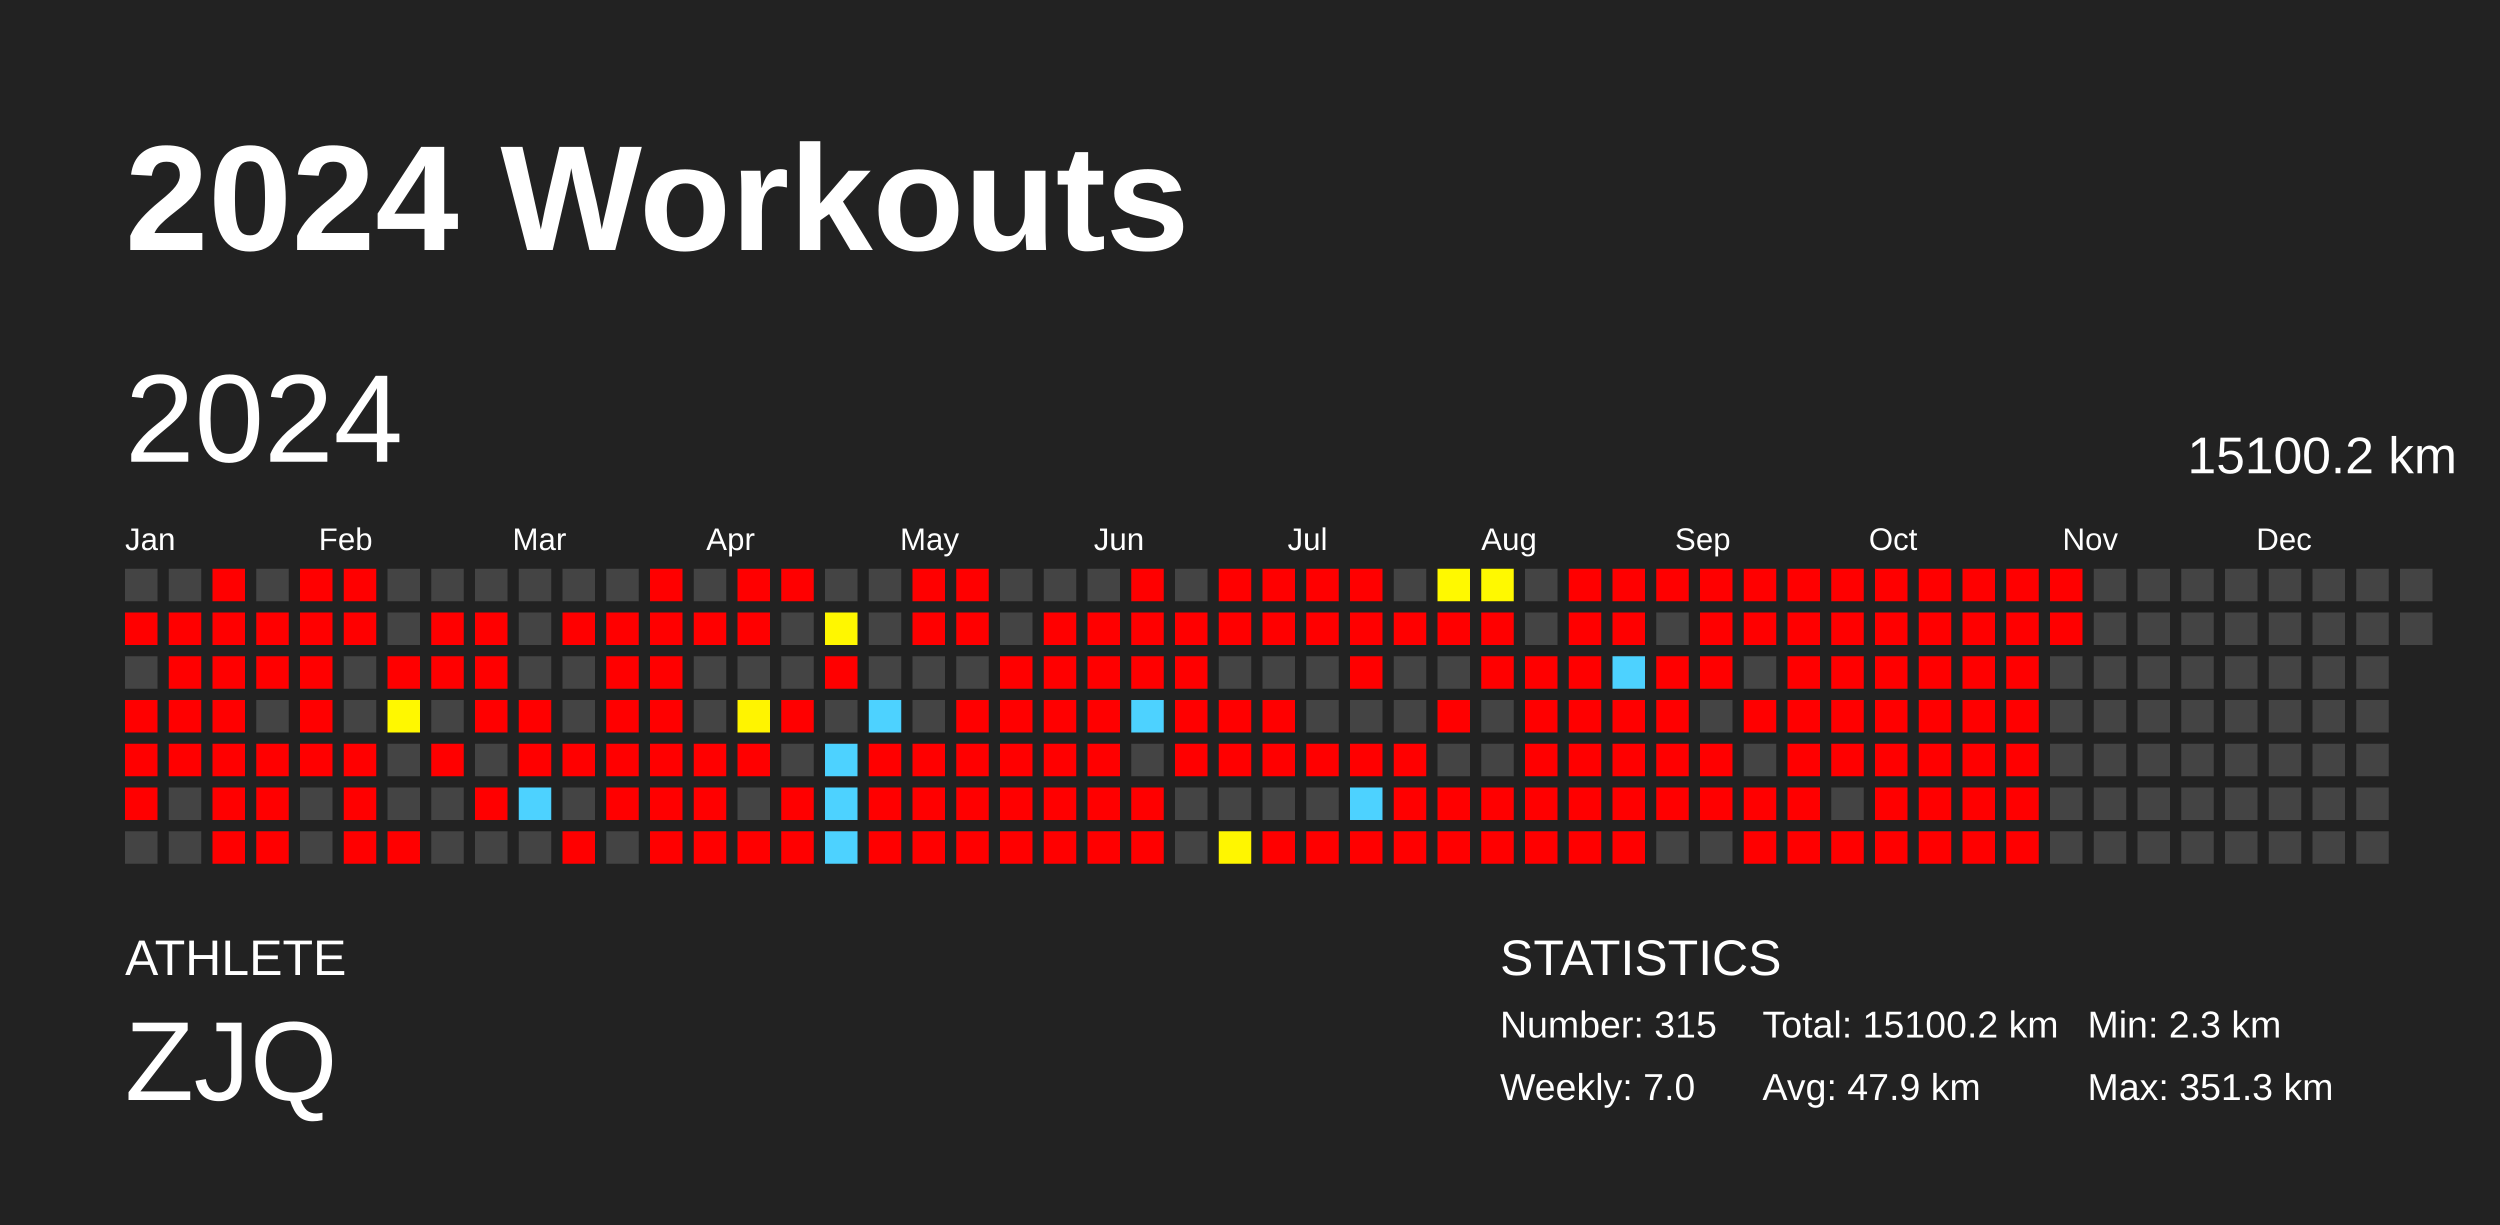
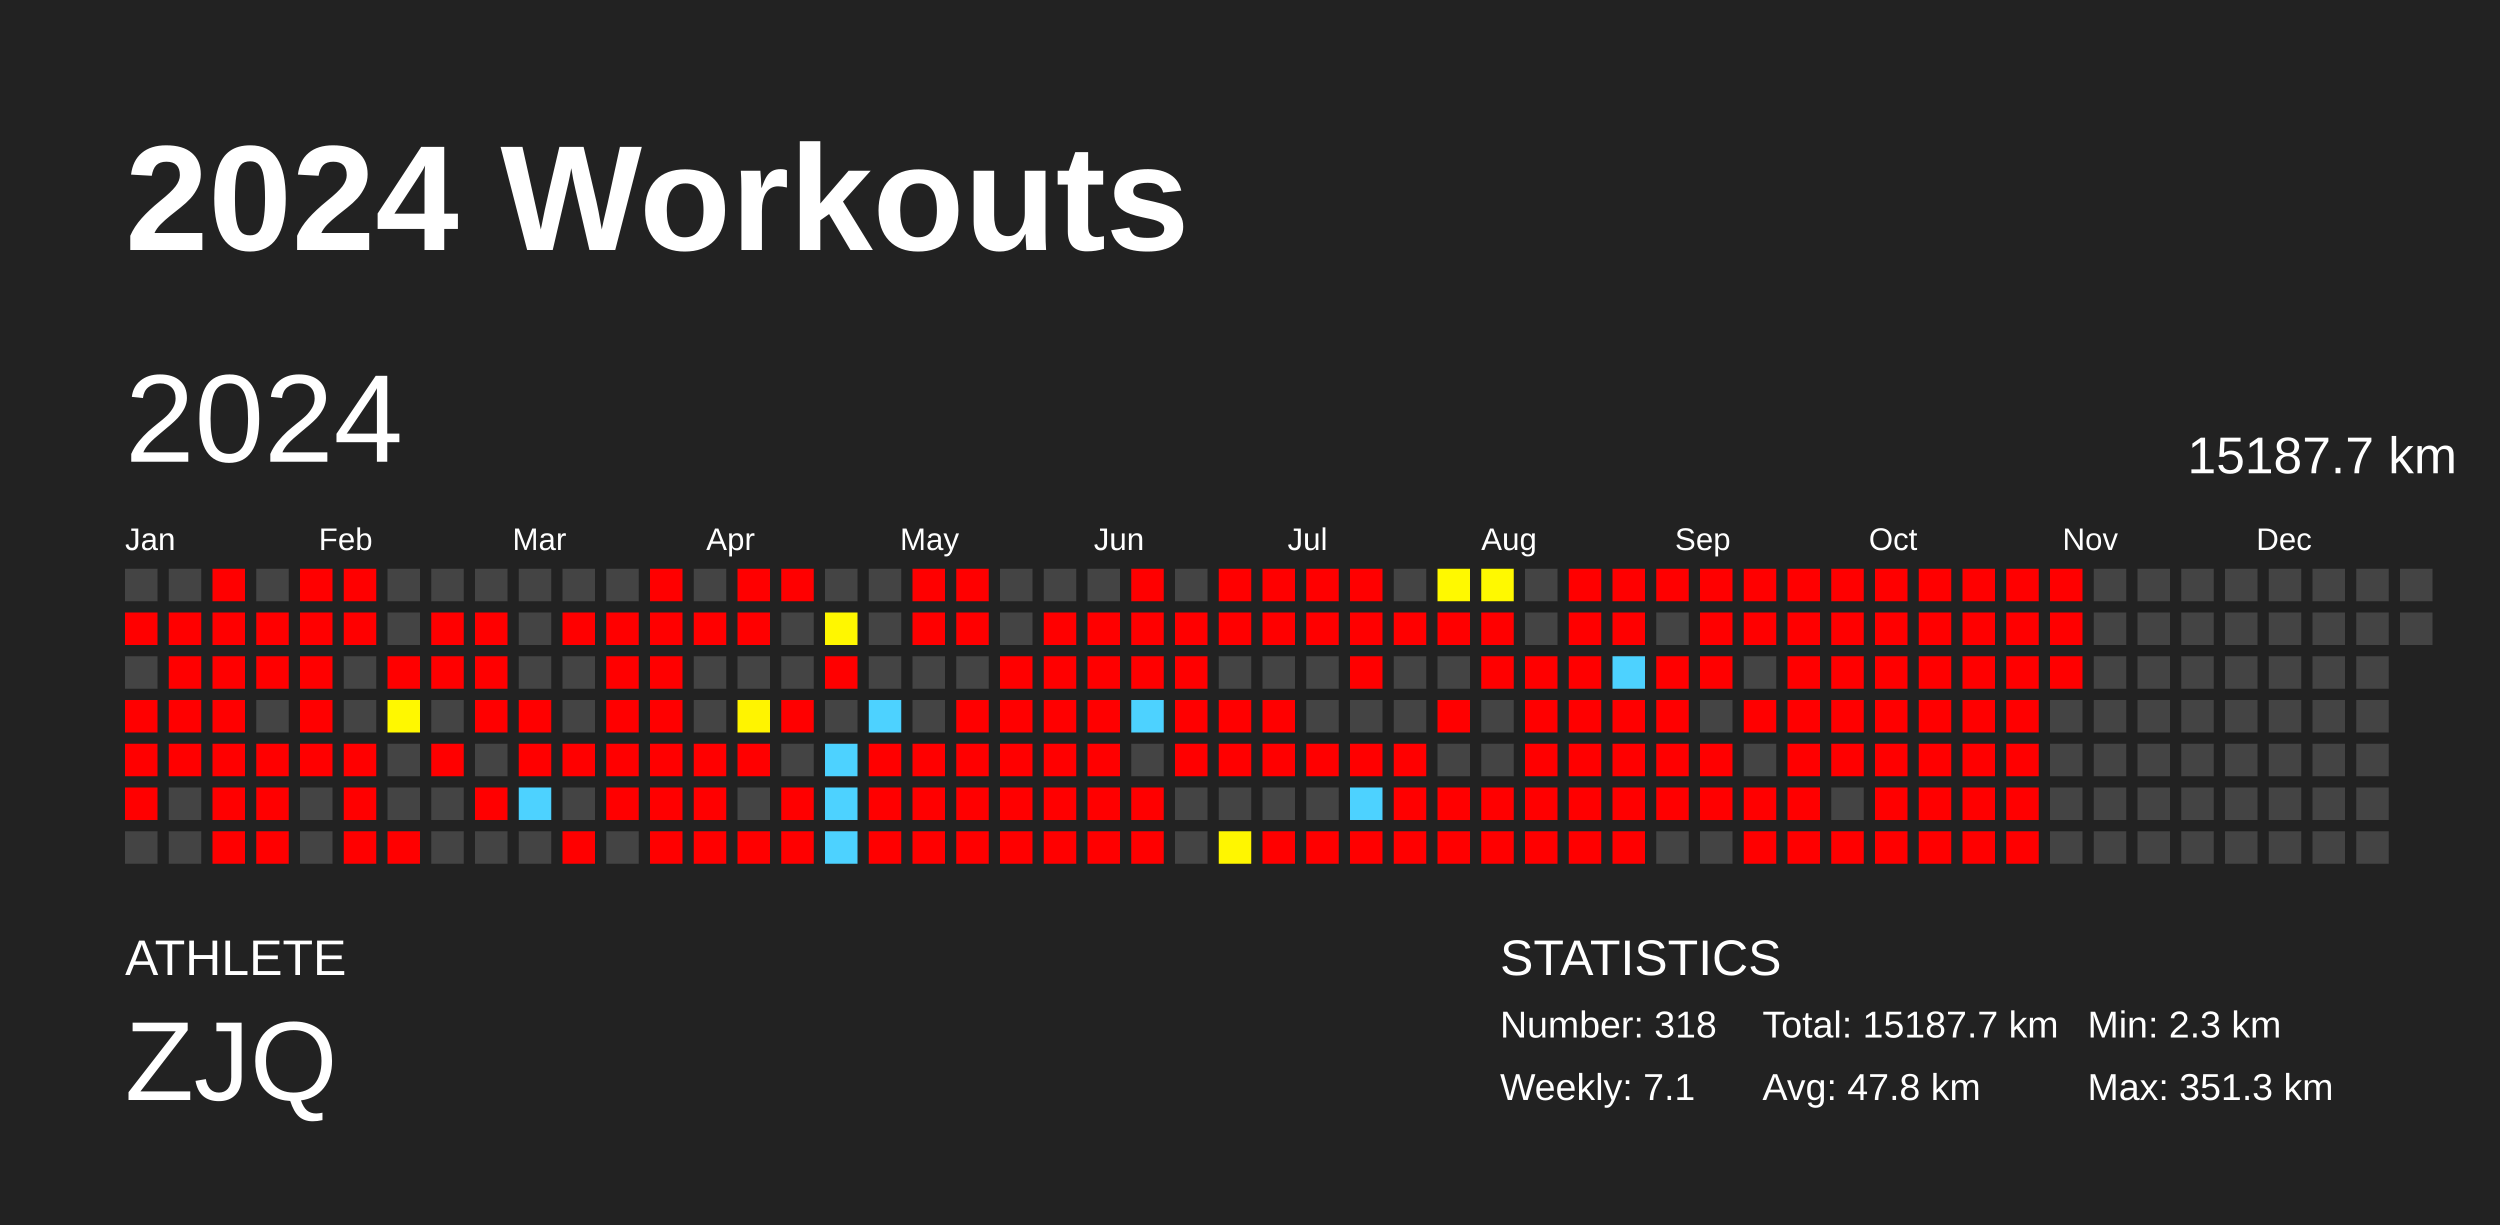
<svg xmlns="http://www.w3.org/2000/svg" baseProfile="full" height="98mm" version="1.1" viewBox="0,0,200,98" width="200mm">
  <defs />
  <rect fill="#222222" height="98" width="200" x="0" y="0" />
  <text fill="#FFFFFF" style="font-size:12px; font-family:Arial; font-weight:bold;" x="10" y="20">2024 Workouts</text>
  <text fill="#FFFFFF" style="font-size:4px; font-family:Arial" x="10" y="78">ATHLETE</text>
  <text fill="#FFFFFF" style="font-size:9px; font-family:Arial" x="10" y="88">ZJQ</text>
  <text fill="#FFFFFF" style="font-size:4px; font-family:Arial" x="120" y="78">STATISTICS</text>
-   <text fill="#FFFFFF" style="font-size:3px; font-family:Arial" x="120" y="83">Number: 315</text>
-   <text fill="#FFFFFF" style="font-size:3px; font-family:Arial" x="120" y="88">Weekly: 7.0</text>
-   <text fill="#FFFFFF" style="font-size:3px; font-family:Arial" x="141" y="83">Total: 15100.2 km</text>
-   <text fill="#FFFFFF" style="font-size:3px; font-family:Arial" x="141" y="88">Avg: 47.9 km</text>
+   <text fill="#FFFFFF" style="font-size:3px; font-family:Arial" x="120" y="83">Number: 318</text>
+   <text fill="#FFFFFF" style="font-size:3px; font-family:Arial" x="120" y="88">Weekly: 7.1</text>
+   <text fill="#FFFFFF" style="font-size:3px; font-family:Arial" x="141" y="83">Total: 15187.7 km</text>
+   <text fill="#FFFFFF" style="font-size:3px; font-family:Arial" x="141" y="88">Avg: 47.8 km</text>
  <text fill="#FFFFFF" style="font-size:3px; font-family:Arial" x="167" y="83">Min: 2.3 km</text>
  <text fill="#FFFFFF" style="font-size:3px; font-family:Arial" x="167" y="88">Max: 351.3 km</text>
  <text dominant-baseline="hanging" fill="#FFFFFF" style="font-size:10.0px; font-family:Arial;" x="10" y="30">2024</text>
-   <text dominant-baseline="hanging" fill="#FFFFFF" style="font-size:4.125px; font-family:Arial;" x="175" y="35">15100.2 km</text>
+   <text dominant-baseline="hanging" fill="#FFFFFF" style="font-size:4.125px; font-family:Arial;" x="175" y="35">15187.7 km</text>
  <text fill="#FFFFFF" style="font-size:2.5px; font-family:Arial" x="10.0" y="44">Jan</text>
  <text fill="#FFFFFF" style="font-size:2.5px; font-family:Arial" x="25.5" y="44">Feb</text>
  <text fill="#FFFFFF" style="font-size:2.5px; font-family:Arial" x="41.0" y="44">Mar</text>
  <text fill="#FFFFFF" style="font-size:2.5px; font-family:Arial" x="56.5" y="44">Apr</text>
  <text fill="#FFFFFF" style="font-size:2.5px; font-family:Arial" x="72.0" y="44">May</text>
  <text fill="#FFFFFF" style="font-size:2.5px; font-family:Arial" x="87.5" y="44">Jun</text>
  <text fill="#FFFFFF" style="font-size:2.5px; font-family:Arial" x="103.0" y="44">Jul</text>
  <text fill="#FFFFFF" style="font-size:2.5px; font-family:Arial" x="118.5" y="44">Aug</text>
  <text fill="#FFFFFF" style="font-size:2.5px; font-family:Arial" x="134.0" y="44">Sep</text>
  <text fill="#FFFFFF" style="font-size:2.5px; font-family:Arial" x="149.5" y="44">Oct</text>
  <text fill="#FFFFFF" style="font-size:2.5px; font-family:Arial" x="165.0" y="44">Nov</text>
  <text fill="#FFFFFF" style="font-size:2.5px; font-family:Arial" x="180.5" y="44">Dec</text>
  <rect fill="#444444" height="2.6" width="2.6" x="10.0" y="45.5" />
  <rect fill="red" height="2.6" width="2.6" x="10.0" y="49.0" />
  <rect fill="#444444" height="2.6" width="2.6" x="10.0" y="52.5" />
  <rect fill="red" height="2.6" width="2.6" x="10.0" y="56.0" />
  <rect fill="red" height="2.6" width="2.6" x="10.0" y="59.5" />
  <rect fill="red" height="2.6" width="2.6" x="10.0" y="63.0" />
  <rect fill="#444444" height="2.6" width="2.6" x="10.0" y="66.5" />
  <rect fill="#444444" height="2.6" width="2.6" x="13.5" y="45.5" />
  <rect fill="red" height="2.6" width="2.6" x="13.5" y="49.0" />
  <rect fill="red" height="2.6" width="2.6" x="13.5" y="52.5" />
  <rect fill="red" height="2.6" width="2.6" x="13.5" y="56.0" />
  <rect fill="red" height="2.6" width="2.6" x="13.5" y="59.5" />
  <rect fill="#444444" height="2.6" width="2.6" x="13.5" y="63.0" />
  <rect fill="#444444" height="2.6" width="2.6" x="13.5" y="66.5" />
  <rect fill="red" height="2.6" width="2.6" x="17.0" y="45.5" />
  <rect fill="red" height="2.6" width="2.6" x="17.0" y="49.0" />
  <rect fill="red" height="2.6" width="2.6" x="17.0" y="52.5" />
  <rect fill="red" height="2.6" width="2.6" x="17.0" y="56.0" />
  <rect fill="red" height="2.6" width="2.6" x="17.0" y="59.5" />
  <rect fill="red" height="2.6" width="2.6" x="17.0" y="63.0" />
  <rect fill="red" height="2.6" width="2.6" x="17.0" y="66.5" />
  <rect fill="#444444" height="2.6" width="2.6" x="20.5" y="45.5" />
  <rect fill="red" height="2.6" width="2.6" x="20.5" y="49.0" />
  <rect fill="red" height="2.6" width="2.6" x="20.5" y="52.5" />
  <rect fill="#444444" height="2.6" width="2.6" x="20.5" y="56.0" />
  <rect fill="red" height="2.6" width="2.6" x="20.5" y="59.5" />
  <rect fill="red" height="2.6" width="2.6" x="20.5" y="63.0" />
  <rect fill="red" height="2.6" width="2.6" x="20.5" y="66.5" />
  <rect fill="red" height="2.6" width="2.6" x="24.0" y="45.5" />
  <rect fill="red" height="2.6" width="2.6" x="24.0" y="49.0" />
  <rect fill="red" height="2.6" width="2.6" x="24.0" y="52.5" />
  <rect fill="red" height="2.6" width="2.6" x="24.0" y="56.0" />
  <rect fill="red" height="2.6" width="2.6" x="24.0" y="59.5" />
  <rect fill="#444444" height="2.6" width="2.6" x="24.0" y="63.0" />
  <rect fill="#444444" height="2.6" width="2.6" x="24.0" y="66.5" />
  <rect fill="red" height="2.6" width="2.6" x="27.5" y="45.5" />
  <rect fill="red" height="2.6" width="2.6" x="27.5" y="49.0" />
  <rect fill="#444444" height="2.6" width="2.6" x="27.5" y="52.5" />
  <rect fill="#444444" height="2.6" width="2.6" x="27.5" y="56.0" />
  <rect fill="red" height="2.6" width="2.6" x="27.5" y="59.5" />
  <rect fill="red" height="2.6" width="2.6" x="27.5" y="63.0" />
  <rect fill="red" height="2.6" width="2.6" x="27.5" y="66.5" />
  <rect fill="#444444" height="2.6" width="2.6" x="31.0" y="45.5" />
  <rect fill="#444444" height="2.6" width="2.6" x="31.0" y="49.0" />
  <rect fill="red" height="2.6" width="2.6" x="31.0" y="52.5" />
  <rect fill="#fff800" height="2.6" width="2.6" x="31.0" y="56.0" />
  <rect fill="#444444" height="2.6" width="2.6" x="31.0" y="59.5" />
  <rect fill="#444444" height="2.6" width="2.6" x="31.0" y="63.0" />
  <rect fill="red" height="2.6" width="2.6" x="31.0" y="66.5" />
  <rect fill="#444444" height="2.6" width="2.6" x="34.5" y="45.5" />
  <rect fill="red" height="2.6" width="2.6" x="34.5" y="49.0" />
  <rect fill="red" height="2.6" width="2.6" x="34.5" y="52.5" />
  <rect fill="#444444" height="2.6" width="2.6" x="34.5" y="56.0" />
  <rect fill="red" height="2.6" width="2.6" x="34.5" y="59.5" />
  <rect fill="#444444" height="2.6" width="2.6" x="34.5" y="63.0" />
  <rect fill="#444444" height="2.6" width="2.6" x="34.5" y="66.5" />
  <rect fill="#444444" height="2.6" width="2.6" x="38.0" y="45.5" />
  <rect fill="red" height="2.6" width="2.6" x="38.0" y="49.0" />
  <rect fill="red" height="2.6" width="2.6" x="38.0" y="52.5" />
  <rect fill="red" height="2.6" width="2.6" x="38.0" y="56.0" />
  <rect fill="#444444" height="2.6" width="2.6" x="38.0" y="59.5" />
  <rect fill="red" height="2.6" width="2.6" x="38.0" y="63.0" />
  <rect fill="#444444" height="2.6" width="2.6" x="38.0" y="66.5" />
  <rect fill="#444444" height="2.6" width="2.6" x="41.5" y="45.5" />
  <rect fill="#444444" height="2.6" width="2.6" x="41.5" y="49.0" />
  <rect fill="#444444" height="2.6" width="2.6" x="41.5" y="52.5" />
  <rect fill="red" height="2.6" width="2.6" x="41.5" y="56.0" />
  <rect fill="red" height="2.6" width="2.6" x="41.5" y="59.5" />
  <rect fill="#4dd2ff" height="2.6" width="2.6" x="41.5" y="63.0" />
  <rect fill="#444444" height="2.6" width="2.6" x="41.5" y="66.5" />
  <rect fill="#444444" height="2.6" width="2.6" x="45.0" y="45.5" />
  <rect fill="red" height="2.6" width="2.6" x="45.0" y="49.0" />
  <rect fill="#444444" height="2.6" width="2.6" x="45.0" y="52.5" />
  <rect fill="#444444" height="2.6" width="2.6" x="45.0" y="56.0" />
  <rect fill="red" height="2.6" width="2.6" x="45.0" y="59.5" />
  <rect fill="#444444" height="2.6" width="2.6" x="45.0" y="63.0" />
  <rect fill="red" height="2.6" width="2.6" x="45.0" y="66.5" />
  <rect fill="#444444" height="2.6" width="2.6" x="48.5" y="45.5" />
  <rect fill="red" height="2.6" width="2.6" x="48.5" y="49.0" />
  <rect fill="red" height="2.6" width="2.6" x="48.5" y="52.5" />
  <rect fill="red" height="2.6" width="2.6" x="48.5" y="56.0" />
  <rect fill="red" height="2.6" width="2.6" x="48.5" y="59.5" />
  <rect fill="red" height="2.6" width="2.6" x="48.5" y="63.0" />
  <rect fill="#444444" height="2.6" width="2.6" x="48.5" y="66.5" />
  <rect fill="red" height="2.6" width="2.6" x="52.0" y="45.5" />
  <rect fill="red" height="2.6" width="2.6" x="52.0" y="49.0" />
  <rect fill="red" height="2.6" width="2.6" x="52.0" y="52.5" />
  <rect fill="red" height="2.6" width="2.6" x="52.0" y="56.0" />
  <rect fill="red" height="2.6" width="2.6" x="52.0" y="59.5" />
  <rect fill="red" height="2.6" width="2.6" x="52.0" y="63.0" />
  <rect fill="red" height="2.6" width="2.6" x="52.0" y="66.5" />
  <rect fill="#444444" height="2.6" width="2.6" x="55.5" y="45.5" />
  <rect fill="red" height="2.6" width="2.6" x="55.5" y="49.0" />
  <rect fill="#444444" height="2.6" width="2.6" x="55.5" y="52.5" />
  <rect fill="#444444" height="2.6" width="2.6" x="55.5" y="56.0" />
  <rect fill="red" height="2.6" width="2.6" x="55.5" y="59.5" />
  <rect fill="red" height="2.6" width="2.6" x="55.5" y="63.0" />
  <rect fill="red" height="2.6" width="2.6" x="55.5" y="66.5" />
  <rect fill="red" height="2.6" width="2.6" x="59.0" y="45.5" />
  <rect fill="red" height="2.6" width="2.6" x="59.0" y="49.0" />
  <rect fill="#444444" height="2.6" width="2.6" x="59.0" y="52.5" />
  <rect fill="#fff400" height="2.6" width="2.6" x="59.0" y="56.0" />
  <rect fill="red" height="2.6" width="2.6" x="59.0" y="59.5" />
  <rect fill="#444444" height="2.6" width="2.6" x="59.0" y="63.0" />
  <rect fill="red" height="2.6" width="2.6" x="59.0" y="66.5" />
  <rect fill="red" height="2.6" width="2.6" x="62.5" y="45.5" />
  <rect fill="#444444" height="2.6" width="2.6" x="62.5" y="49.0" />
  <rect fill="#444444" height="2.6" width="2.6" x="62.5" y="52.5" />
  <rect fill="red" height="2.6" width="2.6" x="62.5" y="56.0" />
  <rect fill="#444444" height="2.6" width="2.6" x="62.5" y="59.5" />
  <rect fill="red" height="2.6" width="2.6" x="62.5" y="63.0" />
  <rect fill="red" height="2.6" width="2.6" x="62.5" y="66.5" />
  <rect fill="#444444" height="2.6" width="2.6" x="66.0" y="45.5" />
  <rect fill="#fff700" height="2.6" width="2.6" x="66.0" y="49.0" />
  <rect fill="red" height="2.6" width="2.6" x="66.0" y="52.5" />
  <rect fill="#444444" height="2.6" width="2.6" x="66.0" y="56.0" />
  <rect fill="#4dd2ff" height="2.6" width="2.6" x="66.0" y="59.5" />
  <rect fill="#4dd2ff" height="2.6" width="2.6" x="66.0" y="63.0" />
  <rect fill="#4dd2ff" height="2.6" width="2.6" x="66.0" y="66.5" />
  <rect fill="#444444" height="2.6" width="2.6" x="69.5" y="45.5" />
  <rect fill="#444444" height="2.6" width="2.6" x="69.5" y="49.0" />
  <rect fill="#444444" height="2.6" width="2.6" x="69.5" y="52.5" />
  <rect fill="#4dd2ff" height="2.6" width="2.6" x="69.5" y="56.0" />
  <rect fill="red" height="2.6" width="2.6" x="69.5" y="59.5" />
  <rect fill="red" height="2.6" width="2.6" x="69.5" y="63.0" />
  <rect fill="red" height="2.6" width="2.6" x="69.5" y="66.5" />
  <rect fill="red" height="2.6" width="2.6" x="73.0" y="45.5" />
  <rect fill="red" height="2.6" width="2.6" x="73.0" y="49.0" />
  <rect fill="#444444" height="2.6" width="2.6" x="73.0" y="52.5" />
  <rect fill="#444444" height="2.6" width="2.6" x="73.0" y="56.0" />
  <rect fill="red" height="2.6" width="2.6" x="73.0" y="59.5" />
  <rect fill="red" height="2.6" width="2.6" x="73.0" y="63.0" />
  <rect fill="red" height="2.6" width="2.6" x="73.0" y="66.5" />
  <rect fill="red" height="2.6" width="2.6" x="76.5" y="45.5" />
  <rect fill="red" height="2.6" width="2.6" x="76.5" y="49.0" />
  <rect fill="#444444" height="2.6" width="2.6" x="76.5" y="52.5" />
  <rect fill="red" height="2.6" width="2.6" x="76.5" y="56.0" />
  <rect fill="red" height="2.6" width="2.6" x="76.5" y="59.5" />
  <rect fill="red" height="2.6" width="2.6" x="76.5" y="63.0" />
  <rect fill="red" height="2.6" width="2.6" x="76.5" y="66.5" />
  <rect fill="#444444" height="2.6" width="2.6" x="80.0" y="45.5" />
  <rect fill="#444444" height="2.6" width="2.6" x="80.0" y="49.0" />
  <rect fill="red" height="2.6" width="2.6" x="80.0" y="52.5" />
  <rect fill="red" height="2.6" width="2.6" x="80.0" y="56.0" />
  <rect fill="red" height="2.6" width="2.6" x="80.0" y="59.5" />
  <rect fill="red" height="2.6" width="2.6" x="80.0" y="63.0" />
  <rect fill="red" height="2.6" width="2.6" x="80.0" y="66.5" />
  <rect fill="#444444" height="2.6" width="2.6" x="83.5" y="45.5" />
  <rect fill="red" height="2.6" width="2.6" x="83.5" y="49.0" />
  <rect fill="red" height="2.6" width="2.6" x="83.5" y="52.5" />
  <rect fill="red" height="2.6" width="2.6" x="83.5" y="56.0" />
  <rect fill="red" height="2.6" width="2.6" x="83.5" y="59.5" />
  <rect fill="red" height="2.6" width="2.6" x="83.5" y="63.0" />
  <rect fill="red" height="2.6" width="2.6" x="83.5" y="66.5" />
  <rect fill="#444444" height="2.6" width="2.6" x="87.0" y="45.5" />
  <rect fill="red" height="2.6" width="2.6" x="87.0" y="49.0" />
  <rect fill="red" height="2.6" width="2.6" x="87.0" y="52.5" />
  <rect fill="red" height="2.6" width="2.6" x="87.0" y="56.0" />
  <rect fill="red" height="2.6" width="2.6" x="87.0" y="59.5" />
  <rect fill="red" height="2.6" width="2.6" x="87.0" y="63.0" />
  <rect fill="red" height="2.6" width="2.6" x="87.0" y="66.5" />
  <rect fill="red" height="2.6" width="2.6" x="90.5" y="45.5" />
  <rect fill="red" height="2.6" width="2.6" x="90.5" y="49.0" />
  <rect fill="red" height="2.6" width="2.6" x="90.5" y="52.5" />
  <rect fill="#4dd2ff" height="2.6" width="2.6" x="90.5" y="56.0" />
  <rect fill="#444444" height="2.6" width="2.6" x="90.5" y="59.5" />
  <rect fill="red" height="2.6" width="2.6" x="90.5" y="63.0" />
  <rect fill="red" height="2.6" width="2.6" x="90.5" y="66.5" />
  <rect fill="#444444" height="2.6" width="2.6" x="94.0" y="45.5" />
  <rect fill="red" height="2.6" width="2.6" x="94.0" y="49.0" />
  <rect fill="red" height="2.6" width="2.6" x="94.0" y="52.5" />
  <rect fill="red" height="2.6" width="2.6" x="94.0" y="56.0" />
  <rect fill="red" height="2.6" width="2.6" x="94.0" y="59.5" />
  <rect fill="#444444" height="2.6" width="2.6" x="94.0" y="63.0" />
  <rect fill="#444444" height="2.6" width="2.6" x="94.0" y="66.5" />
  <rect fill="red" height="2.6" width="2.6" x="97.5" y="45.5" />
  <rect fill="red" height="2.6" width="2.6" x="97.5" y="49.0" />
  <rect fill="#444444" height="2.6" width="2.6" x="97.5" y="52.5" />
  <rect fill="red" height="2.6" width="2.6" x="97.5" y="56.0" />
  <rect fill="red" height="2.6" width="2.6" x="97.5" y="59.5" />
  <rect fill="#444444" height="2.6" width="2.6" x="97.5" y="63.0" />
  <rect fill="#fff600" height="2.6" width="2.6" x="97.5" y="66.5" />
  <rect fill="red" height="2.6" width="2.6" x="101.0" y="45.5" />
  <rect fill="red" height="2.6" width="2.6" x="101.0" y="49.0" />
  <rect fill="#444444" height="2.6" width="2.6" x="101.0" y="52.5" />
  <rect fill="red" height="2.6" width="2.6" x="101.0" y="56.0" />
  <rect fill="red" height="2.6" width="2.6" x="101.0" y="59.5" />
  <rect fill="#444444" height="2.6" width="2.6" x="101.0" y="63.0" />
  <rect fill="red" height="2.6" width="2.6" x="101.0" y="66.5" />
  <rect fill="red" height="2.6" width="2.6" x="104.5" y="45.5" />
  <rect fill="red" height="2.6" width="2.6" x="104.5" y="49.0" />
  <rect fill="#444444" height="2.6" width="2.6" x="104.5" y="52.5" />
  <rect fill="#444444" height="2.6" width="2.6" x="104.5" y="56.0" />
  <rect fill="red" height="2.6" width="2.6" x="104.5" y="59.5" />
  <rect fill="#444444" height="2.6" width="2.6" x="104.5" y="63.0" />
  <rect fill="red" height="2.6" width="2.6" x="104.5" y="66.5" />
  <rect fill="red" height="2.6" width="2.6" x="108.0" y="45.5" />
  <rect fill="red" height="2.6" width="2.6" x="108.0" y="49.0" />
  <rect fill="red" height="2.6" width="2.6" x="108.0" y="52.5" />
  <rect fill="#444444" height="2.6" width="2.6" x="108.0" y="56.0" />
  <rect fill="red" height="2.6" width="2.6" x="108.0" y="59.5" />
  <rect fill="#4dd2ff" height="2.6" width="2.6" x="108.0" y="63.0" />
  <rect fill="red" height="2.6" width="2.6" x="108.0" y="66.5" />
  <rect fill="#444444" height="2.6" width="2.6" x="111.5" y="45.5" />
  <rect fill="red" height="2.6" width="2.6" x="111.5" y="49.0" />
  <rect fill="#444444" height="2.6" width="2.6" x="111.5" y="52.5" />
  <rect fill="#444444" height="2.6" width="2.6" x="111.5" y="56.0" />
  <rect fill="red" height="2.6" width="2.6" x="111.5" y="59.5" />
  <rect fill="red" height="2.6" width="2.6" x="111.5" y="63.0" />
  <rect fill="red" height="2.6" width="2.6" x="111.5" y="66.5" />
  <rect fill="#fff900" height="2.6" width="2.6" x="115.0" y="45.5" />
  <rect fill="red" height="2.6" width="2.6" x="115.0" y="49.0" />
  <rect fill="#444444" height="2.6" width="2.6" x="115.0" y="52.5" />
  <rect fill="red" height="2.6" width="2.6" x="115.0" y="56.0" />
  <rect fill="#444444" height="2.6" width="2.6" x="115.0" y="59.5" />
  <rect fill="red" height="2.6" width="2.6" x="115.0" y="63.0" />
  <rect fill="red" height="2.6" width="2.6" x="115.0" y="66.5" />
  <rect fill="#fff900" height="2.6" width="2.6" x="118.5" y="45.5" />
  <rect fill="red" height="2.6" width="2.6" x="118.5" y="49.0" />
  <rect fill="red" height="2.6" width="2.6" x="118.5" y="52.5" />
  <rect fill="#444444" height="2.6" width="2.6" x="118.5" y="56.0" />
  <rect fill="#444444" height="2.6" width="2.6" x="118.5" y="59.5" />
  <rect fill="red" height="2.6" width="2.6" x="118.5" y="63.0" />
  <rect fill="red" height="2.6" width="2.6" x="118.5" y="66.5" />
  <rect fill="#444444" height="2.6" width="2.6" x="122.0" y="45.5" />
  <rect fill="#444444" height="2.6" width="2.6" x="122.0" y="49.0" />
  <rect fill="red" height="2.6" width="2.6" x="122.0" y="52.5" />
  <rect fill="red" height="2.6" width="2.6" x="122.0" y="56.0" />
  <rect fill="red" height="2.6" width="2.6" x="122.0" y="59.5" />
  <rect fill="red" height="2.6" width="2.6" x="122.0" y="63.0" />
  <rect fill="red" height="2.6" width="2.6" x="122.0" y="66.5" />
  <rect fill="red" height="2.6" width="2.6" x="125.5" y="45.5" />
  <rect fill="red" height="2.6" width="2.6" x="125.5" y="49.0" />
  <rect fill="red" height="2.6" width="2.6" x="125.5" y="52.5" />
  <rect fill="red" height="2.6" width="2.6" x="125.5" y="56.0" />
  <rect fill="red" height="2.6" width="2.6" x="125.5" y="59.5" />
  <rect fill="red" height="2.6" width="2.6" x="125.5" y="63.0" />
  <rect fill="red" height="2.6" width="2.6" x="125.5" y="66.5" />
  <rect fill="red" height="2.6" width="2.6" x="129.0" y="45.5" />
  <rect fill="red" height="2.6" width="2.6" x="129.0" y="49.0" />
  <rect fill="#4dd2ff" height="2.6" width="2.6" x="129.0" y="52.5" />
  <rect fill="red" height="2.6" width="2.6" x="129.0" y="56.0" />
  <rect fill="red" height="2.6" width="2.6" x="129.0" y="59.5" />
  <rect fill="red" height="2.6" width="2.6" x="129.0" y="63.0" />
  <rect fill="red" height="2.6" width="2.6" x="129.0" y="66.5" />
  <rect fill="red" height="2.6" width="2.6" x="132.5" y="45.5" />
  <rect fill="#444444" height="2.6" width="2.6" x="132.5" y="49.0" />
  <rect fill="red" height="2.6" width="2.6" x="132.5" y="52.5" />
  <rect fill="red" height="2.6" width="2.6" x="132.5" y="56.0" />
  <rect fill="red" height="2.6" width="2.6" x="132.5" y="59.5" />
  <rect fill="red" height="2.6" width="2.6" x="132.5" y="63.0" />
  <rect fill="#444444" height="2.6" width="2.6" x="132.5" y="66.5" />
  <rect fill="red" height="2.6" width="2.6" x="136.0" y="45.5" />
  <rect fill="red" height="2.6" width="2.6" x="136.0" y="49.0" />
  <rect fill="red" height="2.6" width="2.6" x="136.0" y="52.5" />
  <rect fill="#444444" height="2.6" width="2.6" x="136.0" y="56.0" />
  <rect fill="red" height="2.6" width="2.6" x="136.0" y="59.5" />
  <rect fill="red" height="2.6" width="2.6" x="136.0" y="63.0" />
  <rect fill="#444444" height="2.6" width="2.6" x="136.0" y="66.5" />
  <rect fill="red" height="2.6" width="2.6" x="139.5" y="45.5" />
  <rect fill="red" height="2.6" width="2.6" x="139.5" y="49.0" />
  <rect fill="#444444" height="2.6" width="2.6" x="139.5" y="52.5" />
  <rect fill="red" height="2.6" width="2.6" x="139.5" y="56.0" />
  <rect fill="#444444" height="2.6" width="2.6" x="139.5" y="59.5" />
  <rect fill="red" height="2.6" width="2.6" x="139.5" y="63.0" />
  <rect fill="red" height="2.6" width="2.6" x="139.5" y="66.5" />
  <rect fill="red" height="2.6" width="2.6" x="143.0" y="45.5" />
  <rect fill="red" height="2.6" width="2.6" x="143.0" y="49.0" />
  <rect fill="red" height="2.6" width="2.6" x="143.0" y="52.5" />
  <rect fill="red" height="2.6" width="2.6" x="143.0" y="56.0" />
  <rect fill="red" height="2.6" width="2.6" x="143.0" y="59.5" />
  <rect fill="red" height="2.6" width="2.6" x="143.0" y="63.0" />
  <rect fill="red" height="2.6" width="2.6" x="143.0" y="66.5" />
  <rect fill="red" height="2.6" width="2.6" x="146.5" y="45.5" />
  <rect fill="red" height="2.6" width="2.6" x="146.5" y="49.0" />
  <rect fill="red" height="2.6" width="2.6" x="146.5" y="52.5" />
  <rect fill="red" height="2.6" width="2.6" x="146.5" y="56.0" />
  <rect fill="red" height="2.6" width="2.6" x="146.5" y="59.5" />
  <rect fill="#444444" height="2.6" width="2.6" x="146.5" y="63.0" />
  <rect fill="red" height="2.6" width="2.6" x="146.5" y="66.5" />
  <rect fill="red" height="2.6" width="2.6" x="150.0" y="45.5" />
  <rect fill="red" height="2.6" width="2.6" x="150.0" y="49.0" />
  <rect fill="red" height="2.6" width="2.6" x="150.0" y="52.5" />
  <rect fill="red" height="2.6" width="2.6" x="150.0" y="56.0" />
  <rect fill="red" height="2.6" width="2.6" x="150.0" y="59.5" />
  <rect fill="red" height="2.6" width="2.6" x="150.0" y="63.0" />
  <rect fill="red" height="2.6" width="2.6" x="150.0" y="66.5" />
  <rect fill="red" height="2.6" width="2.6" x="153.5" y="45.5" />
  <rect fill="red" height="2.6" width="2.6" x="153.5" y="49.0" />
  <rect fill="red" height="2.6" width="2.6" x="153.5" y="52.5" />
  <rect fill="red" height="2.6" width="2.6" x="153.5" y="56.0" />
  <rect fill="red" height="2.6" width="2.6" x="153.5" y="59.5" />
  <rect fill="red" height="2.6" width="2.6" x="153.5" y="63.0" />
  <rect fill="red" height="2.6" width="2.6" x="153.5" y="66.5" />
  <rect fill="red" height="2.6" width="2.6" x="157.0" y="45.5" />
  <rect fill="red" height="2.6" width="2.6" x="157.0" y="49.0" />
  <rect fill="red" height="2.6" width="2.6" x="157.0" y="52.5" />
  <rect fill="red" height="2.6" width="2.6" x="157.0" y="56.0" />
  <rect fill="red" height="2.6" width="2.6" x="157.0" y="59.5" />
  <rect fill="red" height="2.6" width="2.6" x="157.0" y="63.0" />
  <rect fill="red" height="2.6" width="2.6" x="157.0" y="66.5" />
  <rect fill="red" height="2.6" width="2.6" x="160.5" y="45.5" />
  <rect fill="red" height="2.6" width="2.6" x="160.5" y="49.0" />
  <rect fill="red" height="2.6" width="2.6" x="160.5" y="52.5" />
  <rect fill="red" height="2.6" width="2.6" x="160.5" y="56.0" />
  <rect fill="red" height="2.6" width="2.6" x="160.5" y="59.5" />
  <rect fill="red" height="2.6" width="2.6" x="160.5" y="63.0" />
  <rect fill="red" height="2.6" width="2.6" x="160.5" y="66.5" />
  <rect fill="red" height="2.6" width="2.6" x="164.0" y="45.5" />
  <rect fill="red" height="2.6" width="2.6" x="164.0" y="49.0" />
-   <rect fill="#444444" height="2.6" width="2.6" x="164.0" y="52.5" />
+   <rect fill="red" height="2.6" width="2.6" x="164.0" y="52.5" />
  <rect fill="#444444" height="2.6" width="2.6" x="164.0" y="56.0" />
  <rect fill="#444444" height="2.6" width="2.6" x="164.0" y="59.5" />
  <rect fill="#444444" height="2.6" width="2.6" x="164.0" y="63.0" />
  <rect fill="#444444" height="2.6" width="2.6" x="164.0" y="66.5" />
  <rect fill="#444444" height="2.6" width="2.6" x="167.5" y="45.5" />
  <rect fill="#444444" height="2.6" width="2.6" x="167.5" y="49.0" />
  <rect fill="#444444" height="2.6" width="2.6" x="167.5" y="52.5" />
  <rect fill="#444444" height="2.6" width="2.6" x="167.5" y="56.0" />
  <rect fill="#444444" height="2.6" width="2.6" x="167.5" y="59.5" />
  <rect fill="#444444" height="2.6" width="2.6" x="167.5" y="63.0" />
  <rect fill="#444444" height="2.6" width="2.6" x="167.5" y="66.5" />
  <rect fill="#444444" height="2.6" width="2.6" x="171.0" y="45.5" />
  <rect fill="#444444" height="2.6" width="2.6" x="171.0" y="49.0" />
  <rect fill="#444444" height="2.6" width="2.6" x="171.0" y="52.5" />
  <rect fill="#444444" height="2.6" width="2.6" x="171.0" y="56.0" />
  <rect fill="#444444" height="2.6" width="2.6" x="171.0" y="59.5" />
  <rect fill="#444444" height="2.6" width="2.6" x="171.0" y="63.0" />
  <rect fill="#444444" height="2.6" width="2.6" x="171.0" y="66.5" />
  <rect fill="#444444" height="2.6" width="2.6" x="174.5" y="45.5" />
  <rect fill="#444444" height="2.6" width="2.6" x="174.5" y="49.0" />
  <rect fill="#444444" height="2.6" width="2.6" x="174.5" y="52.5" />
  <rect fill="#444444" height="2.6" width="2.6" x="174.5" y="56.0" />
  <rect fill="#444444" height="2.6" width="2.6" x="174.5" y="59.5" />
  <rect fill="#444444" height="2.6" width="2.6" x="174.5" y="63.0" />
  <rect fill="#444444" height="2.6" width="2.6" x="174.5" y="66.5" />
  <rect fill="#444444" height="2.6" width="2.6" x="178.0" y="45.5" />
  <rect fill="#444444" height="2.6" width="2.6" x="178.0" y="49.0" />
  <rect fill="#444444" height="2.6" width="2.6" x="178.0" y="52.5" />
  <rect fill="#444444" height="2.6" width="2.6" x="178.0" y="56.0" />
  <rect fill="#444444" height="2.6" width="2.6" x="178.0" y="59.5" />
  <rect fill="#444444" height="2.6" width="2.6" x="178.0" y="63.0" />
  <rect fill="#444444" height="2.6" width="2.6" x="178.0" y="66.5" />
  <rect fill="#444444" height="2.6" width="2.6" x="181.5" y="45.5" />
  <rect fill="#444444" height="2.6" width="2.6" x="181.5" y="49.0" />
  <rect fill="#444444" height="2.6" width="2.6" x="181.5" y="52.5" />
  <rect fill="#444444" height="2.6" width="2.6" x="181.5" y="56.0" />
  <rect fill="#444444" height="2.6" width="2.6" x="181.5" y="59.5" />
  <rect fill="#444444" height="2.6" width="2.6" x="181.5" y="63.0" />
  <rect fill="#444444" height="2.6" width="2.6" x="181.5" y="66.5" />
  <rect fill="#444444" height="2.6" width="2.6" x="185.0" y="45.5" />
  <rect fill="#444444" height="2.6" width="2.6" x="185.0" y="49.0" />
  <rect fill="#444444" height="2.6" width="2.6" x="185.0" y="52.5" />
  <rect fill="#444444" height="2.6" width="2.6" x="185.0" y="56.0" />
  <rect fill="#444444" height="2.6" width="2.6" x="185.0" y="59.5" />
  <rect fill="#444444" height="2.6" width="2.6" x="185.0" y="63.0" />
  <rect fill="#444444" height="2.6" width="2.6" x="185.0" y="66.5" />
  <rect fill="#444444" height="2.6" width="2.6" x="188.5" y="45.5" />
  <rect fill="#444444" height="2.6" width="2.6" x="188.5" y="49.0" />
  <rect fill="#444444" height="2.6" width="2.6" x="188.5" y="52.5" />
  <rect fill="#444444" height="2.6" width="2.6" x="188.5" y="56.0" />
  <rect fill="#444444" height="2.6" width="2.6" x="188.5" y="59.5" />
  <rect fill="#444444" height="2.6" width="2.6" x="188.5" y="63.0" />
  <rect fill="#444444" height="2.6" width="2.6" x="188.5" y="66.5" />
  <rect fill="#444444" height="2.6" width="2.6" x="192.0" y="45.5" />
  <rect fill="#444444" height="2.6" width="2.6" x="192.0" y="49.0" />
</svg>
